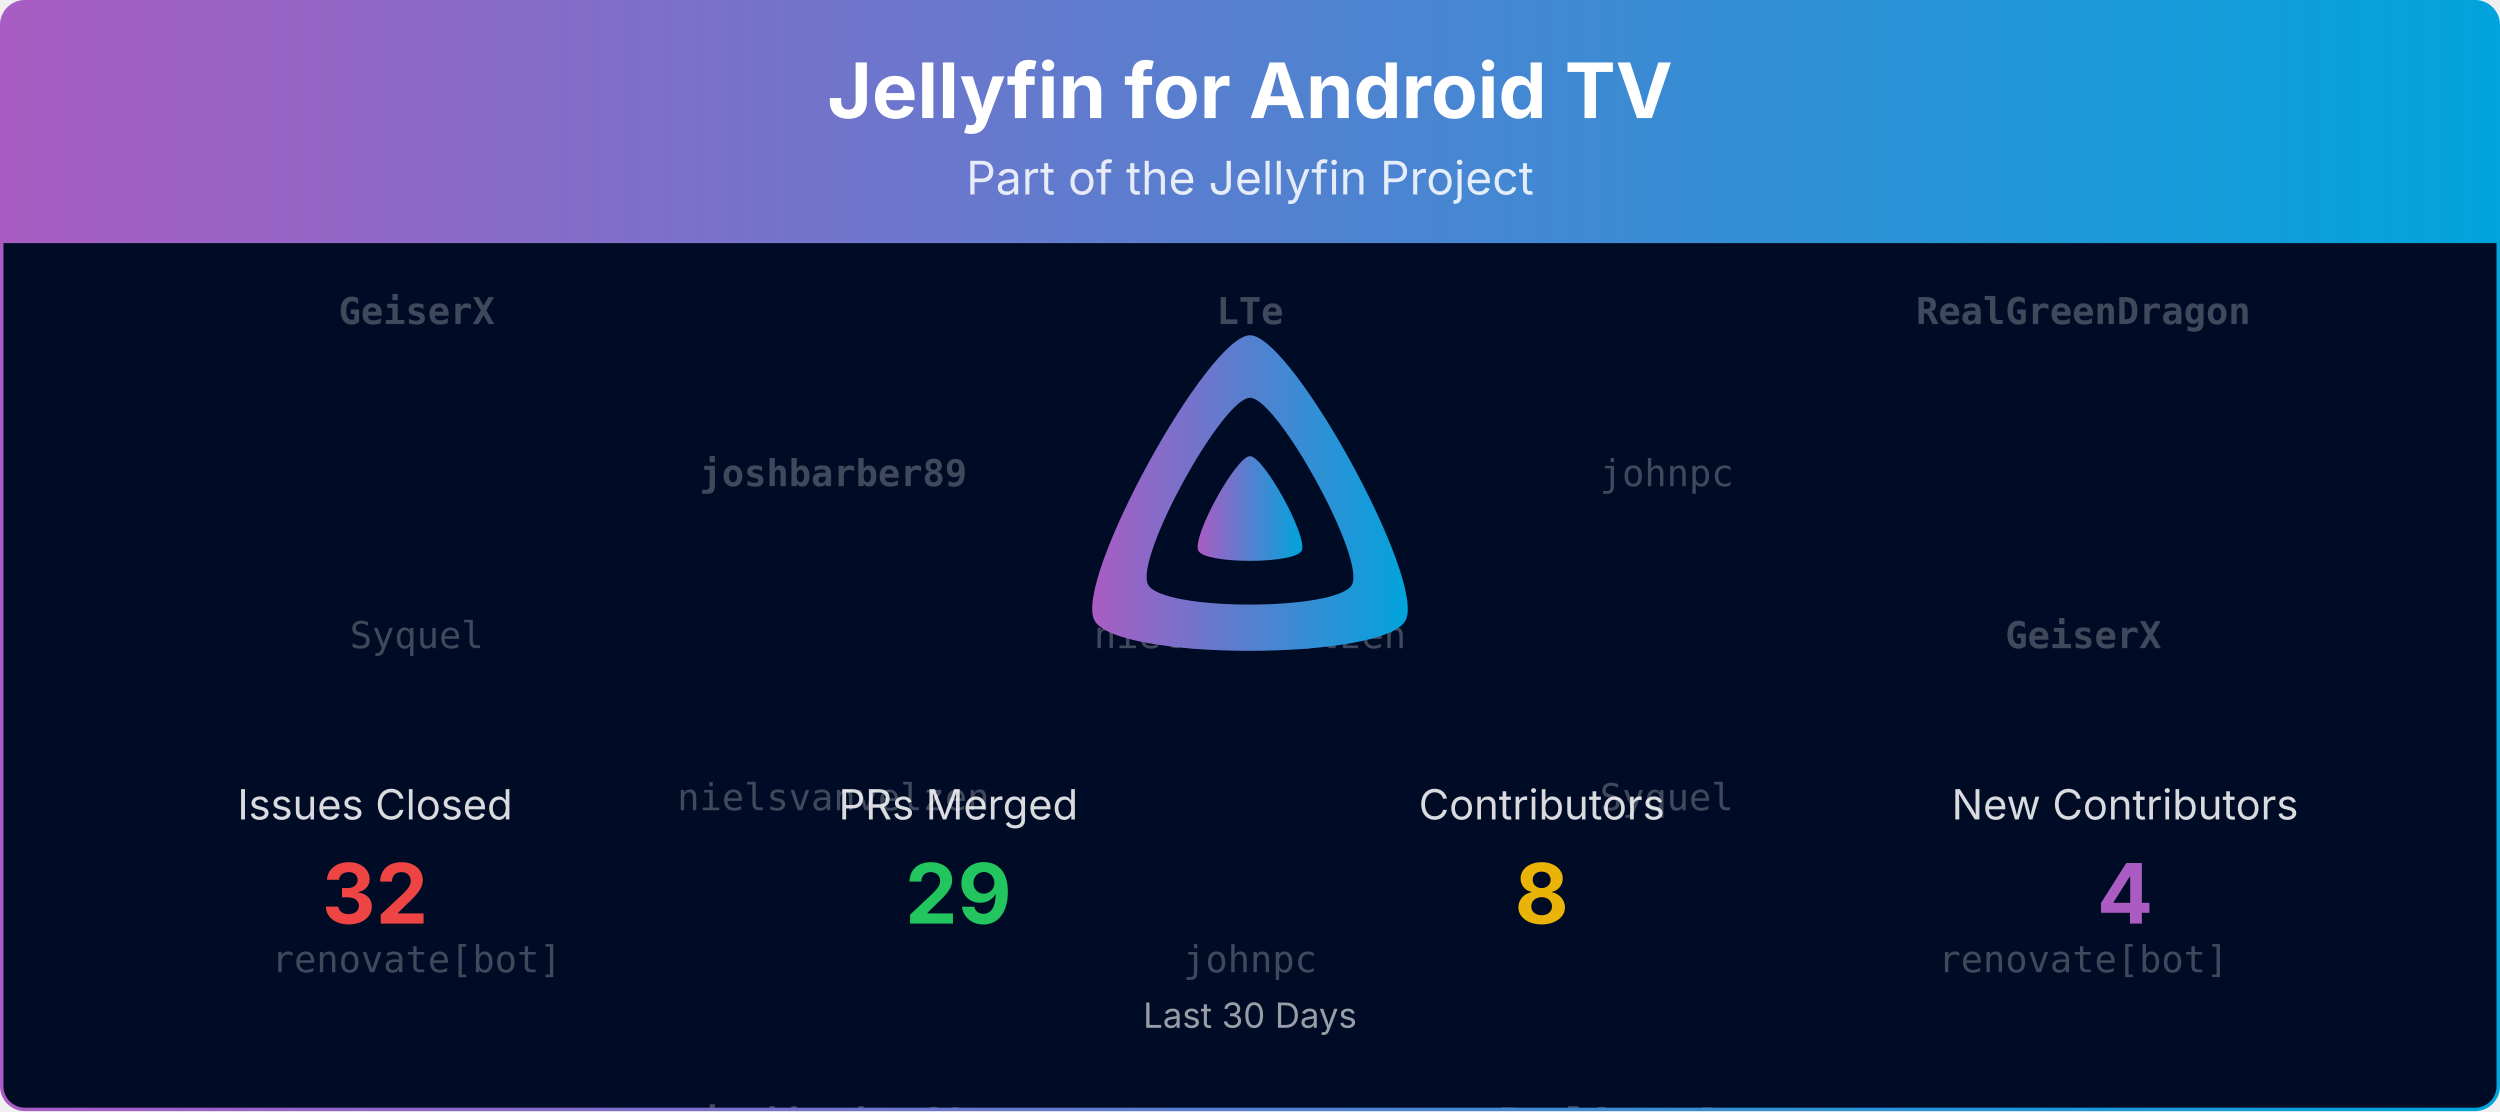
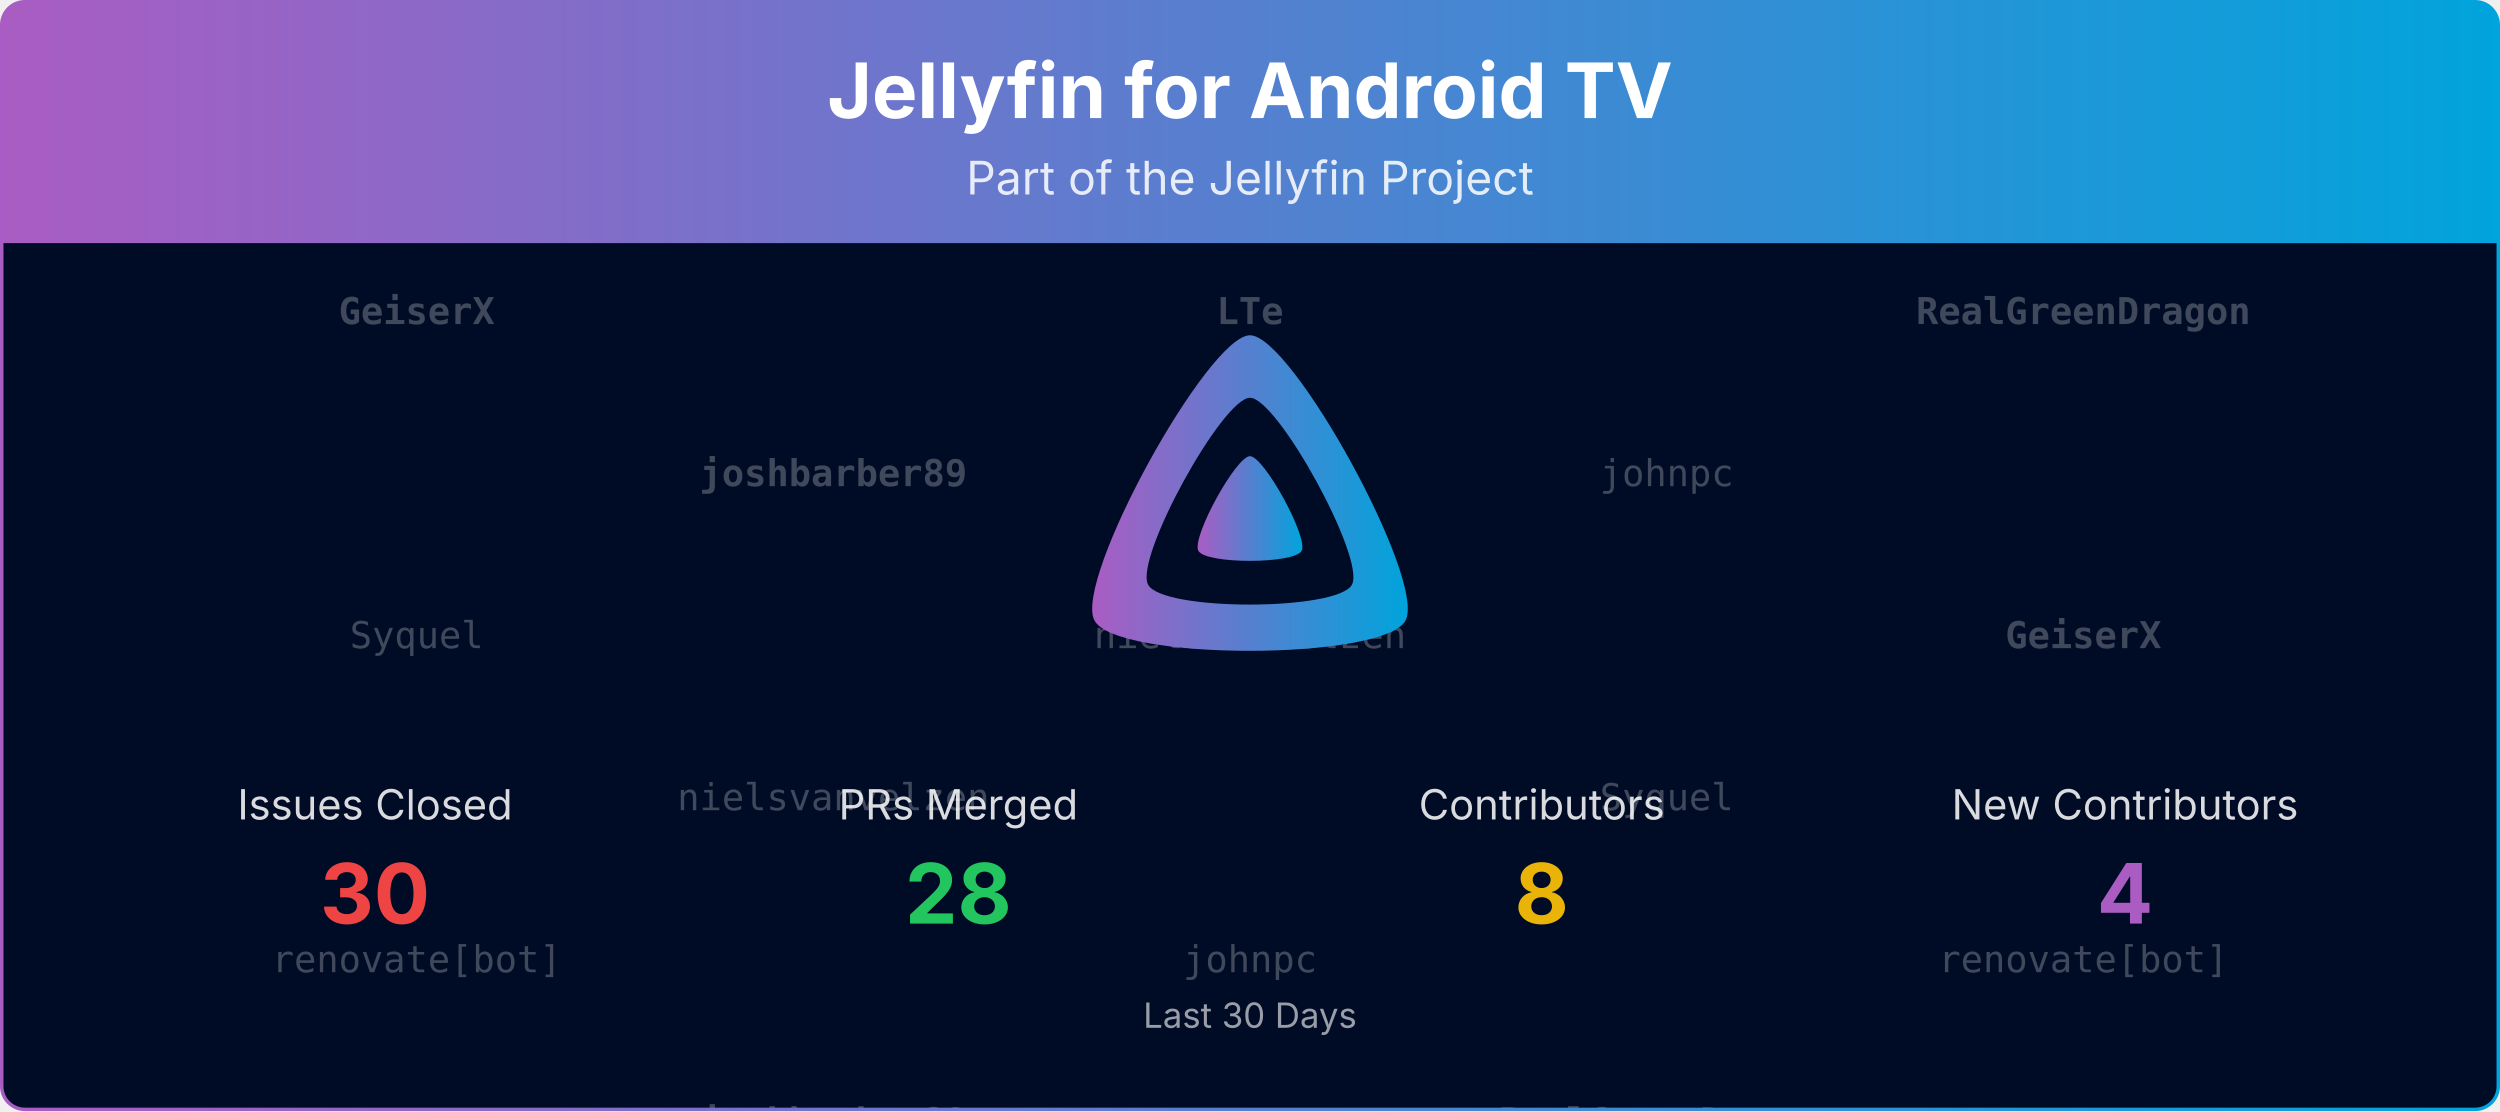
<svg xmlns="http://www.w3.org/2000/svg" viewBox="0 0 1080 480" width="100%" role="img" aria-label="Jellyfin for Android TV">
  <defs>
    <linearGradient id="banner-jellyfin-androidtv-grad" x1="0" y1="0" x2="1" y2="0">
      <stop offset="0%" stop-color="#AA5CC3" />
      <stop offset="100%" stop-color="#00A4DC" />
    </linearGradient>
    <clipPath id="banner-jellyfin-androidtv-grad-clip">
      <rect x="0.75" y="0.75" width="1078.5" height="478.5" rx="10" ry="10" />
    </clipPath>
  </defs>
  <defs>
    <clipPath id="banner-jellyfin-androidtv-grad-rain-clip">
      <rect x="0.75" y="105" width="1078.5" height="374.25" />
    </clipPath>
  </defs>
  <g clip-path="url(#banner-jellyfin-androidtv-grad-clip)">
    <path d="M0.75,10.75 A10.0,10.0 0 0 1 10.75,0.75 L1069.25,0.75 A10.0,10.0 0 0 1 1079.25,10.75 L1079.25,105.00 L0.75,105.00 Z" fill="url(#banner-jellyfin-androidtv-grad)" />
    <text x="540.0" y="51" text-anchor="middle" font-size="33" font-weight="700" font-family="Plus Jakarta Sans, system-ui, -apple-system, Segoe UI, sans-serif" fill="#ffffff">Jellyfin for Android TV</text>
    <text x="540.0" y="84" text-anchor="middle" font-size="20" font-family="Plus Jakarta Sans, system-ui, -apple-system, Segoe UI, sans-serif" fill="#ffffff" opacity="0.85">Part of the Jellyfin Project</text>
    <rect x="0.75" y="105" width="1078.5" height="374.25" fill="#000b25" />
    <g opacity="0.25" clip-path="url(#banner-jellyfin-androidtv-grad-rain-clip)" font-family="ui-monospace, SFMono-Regular, Menlo, Consolas, monospace" font-size="16" fill="#ffffff" text-anchor="middle">
      <g transform="translate(180.00,105)">
        <g>
          <animateTransform attributeName="transform" type="translate" values="0,-420;0,0" dur="10.00s" begin="-0.00s" repeatCount="indefinite" />
          <text y="35.0" font-weight="700">GeiserX</text>
          <text y="175.0">Syquel</text>
          <text y="315.0">renovate[bot]</text>
          <text y="455.0" font-weight="700">GeiserX</text>
          <text y="595.0">Syquel</text>
          <text y="735.0">renovate[bot]</text>
        </g>
      </g>
      <g transform="translate(540.00,105)">
        <g>
          <animateTransform attributeName="transform" type="translate" values="0,-420;0,0" dur="10.00s" begin="-1.91s" repeatCount="indefinite" />
          <text y="35.0" font-weight="700">LTe</text>
          <text y="175.0">nielsvanvelzen</text>
          <text y="315.0">johnpc</text>
          <text y="455.0" font-weight="700">LTe</text>
          <text y="595.0">nielsvanvelzen</text>
          <text y="735.0">johnpc</text>
        </g>
      </g>
      <g transform="translate(900.00,105)">
        <g>
          <animateTransform attributeName="transform" type="translate" values="0,-420;0,0" dur="10.00s" begin="-3.82s" repeatCount="indefinite" />
          <text y="35.0" font-weight="700">RealGreenDragon</text>
          <text y="175.0" font-weight="700">GeiserX</text>
          <text y="315.0">renovate[bot]</text>
          <text y="455.0" font-weight="700">RealGreenDragon</text>
          <text y="595.0" font-weight="700">GeiserX</text>
          <text y="735.0">renovate[bot]</text>
        </g>
      </g>
      <g transform="translate(360.00,105)">
        <g>
          <animateTransform attributeName="transform" type="translate" values="0,-420;0,0" dur="10.00s" begin="-5.73s" repeatCount="indefinite" />
          <text y="105.0" font-weight="700">joshbarber89</text>
          <text y="245.0">nielsvanvelzen</text>
          <text y="385.0" font-weight="700">joshbarber89</text>
          <text y="525.0" font-weight="700">joshbarber89</text>
          <text y="665.0">nielsvanvelzen</text>
          <text y="805.0" font-weight="700">joshbarber89</text>
        </g>
      </g>
      <g transform="translate(720.00,105)">
        <g>
          <animateTransform attributeName="transform" type="translate" values="0,-420;0,0" dur="10.00s" begin="-7.64s" repeatCount="indefinite" />
          <text y="105.0">johnpc</text>
          <text y="245.0">Syquel</text>
          <text y="385.0" font-weight="700">RealGreenDragon</text>
          <text y="525.0">johnpc</text>
          <text y="665.0">Syquel</text>
          <text y="805.0" font-weight="700">RealGreenDragon</text>
        </g>
      </g>
    </g>
    <g transform="translate(465.00,138.00) scale(0.29297)">
      <path fill="url(#banner-jellyfin-androidtv-grad)" fill-rule="evenodd" d="M256,23.3c-61.6,0-259.8,359.4-229.6,420.1s429.3,60,459.2,0S317.6,23.3,256,23.3zM406.5,390.8c-19.6,39.3-281.1,39.8-300.9,0s110.1-275.3,150.4-275.3S426.1,351.4,406.5,390.8z" />
      <path fill="url(#banner-jellyfin-androidtv-grad)" d="M256,201.6c-20.4,0-86.2,119.3-76.2,139.4s142.5,19.9,152.4,0S276.5,201.6,256,201.6z" />
    </g>
    <text x="162.0" y="354.0" text-anchor="middle" font-size="18" font-family="Plus Jakarta Sans, system-ui, -apple-system, Segoe UI, sans-serif" fill="#ffffff" opacity="0.85">Issues Closed</text>
-     <text x="162.0" y="399.0" text-anchor="middle" font-size="36" font-weight="700" font-family="Plus Jakarta Sans, system-ui, -apple-system, Segoe UI, sans-serif" fill="#ef4444">32</text>
+     <text x="162.0" y="399.0" text-anchor="middle" font-size="36" font-weight="700" font-family="Plus Jakarta Sans, system-ui, -apple-system, Segoe UI, sans-serif" fill="#ef4444">30</text>
    <text x="414.0" y="354.0" text-anchor="middle" font-size="18" font-family="Plus Jakarta Sans, system-ui, -apple-system, Segoe UI, sans-serif" fill="#ffffff" opacity="0.85">PRs Merged</text>
-     <text x="414.0" y="399.0" text-anchor="middle" font-size="36" font-weight="700" font-family="Plus Jakarta Sans, system-ui, -apple-system, Segoe UI, sans-serif" fill="#22c55e">29</text>
+     <text x="414.0" y="399.0" text-anchor="middle" font-size="36" font-weight="700" font-family="Plus Jakarta Sans, system-ui, -apple-system, Segoe UI, sans-serif" fill="#22c55e">28</text>
    <text x="666.0" y="354.0" text-anchor="middle" font-size="18" font-family="Plus Jakarta Sans, system-ui, -apple-system, Segoe UI, sans-serif" fill="#ffffff" opacity="0.85">Contributors</text>
    <text x="666.0" y="399.0" text-anchor="middle" font-size="36" font-weight="700" font-family="Plus Jakarta Sans, system-ui, -apple-system, Segoe UI, sans-serif" fill="#eab308">8</text>
    <text x="918.0" y="354.0" text-anchor="middle" font-size="18" font-family="Plus Jakarta Sans, system-ui, -apple-system, Segoe UI, sans-serif" fill="#ffffff" opacity="0.85">New Contributors</text>
    <text x="918.0" y="399.0" text-anchor="middle" font-size="36" font-weight="700" font-family="Plus Jakarta Sans, system-ui, -apple-system, Segoe UI, sans-serif" fill="#AA5CC3">4</text>
    <text x="540.0" y="444.0" text-anchor="middle" font-size="15" font-family="Plus Jakarta Sans, system-ui, -apple-system, Segoe UI, sans-serif" fill="#ffffff" opacity="0.6">Last 30 Days</text>
  </g>
  <rect x="0.75" y="0.75" width="1078.5" height="478.5" rx="10" ry="10" fill="none" stroke="url(#banner-jellyfin-androidtv-grad)" stroke-width="1.5" />
</svg>
